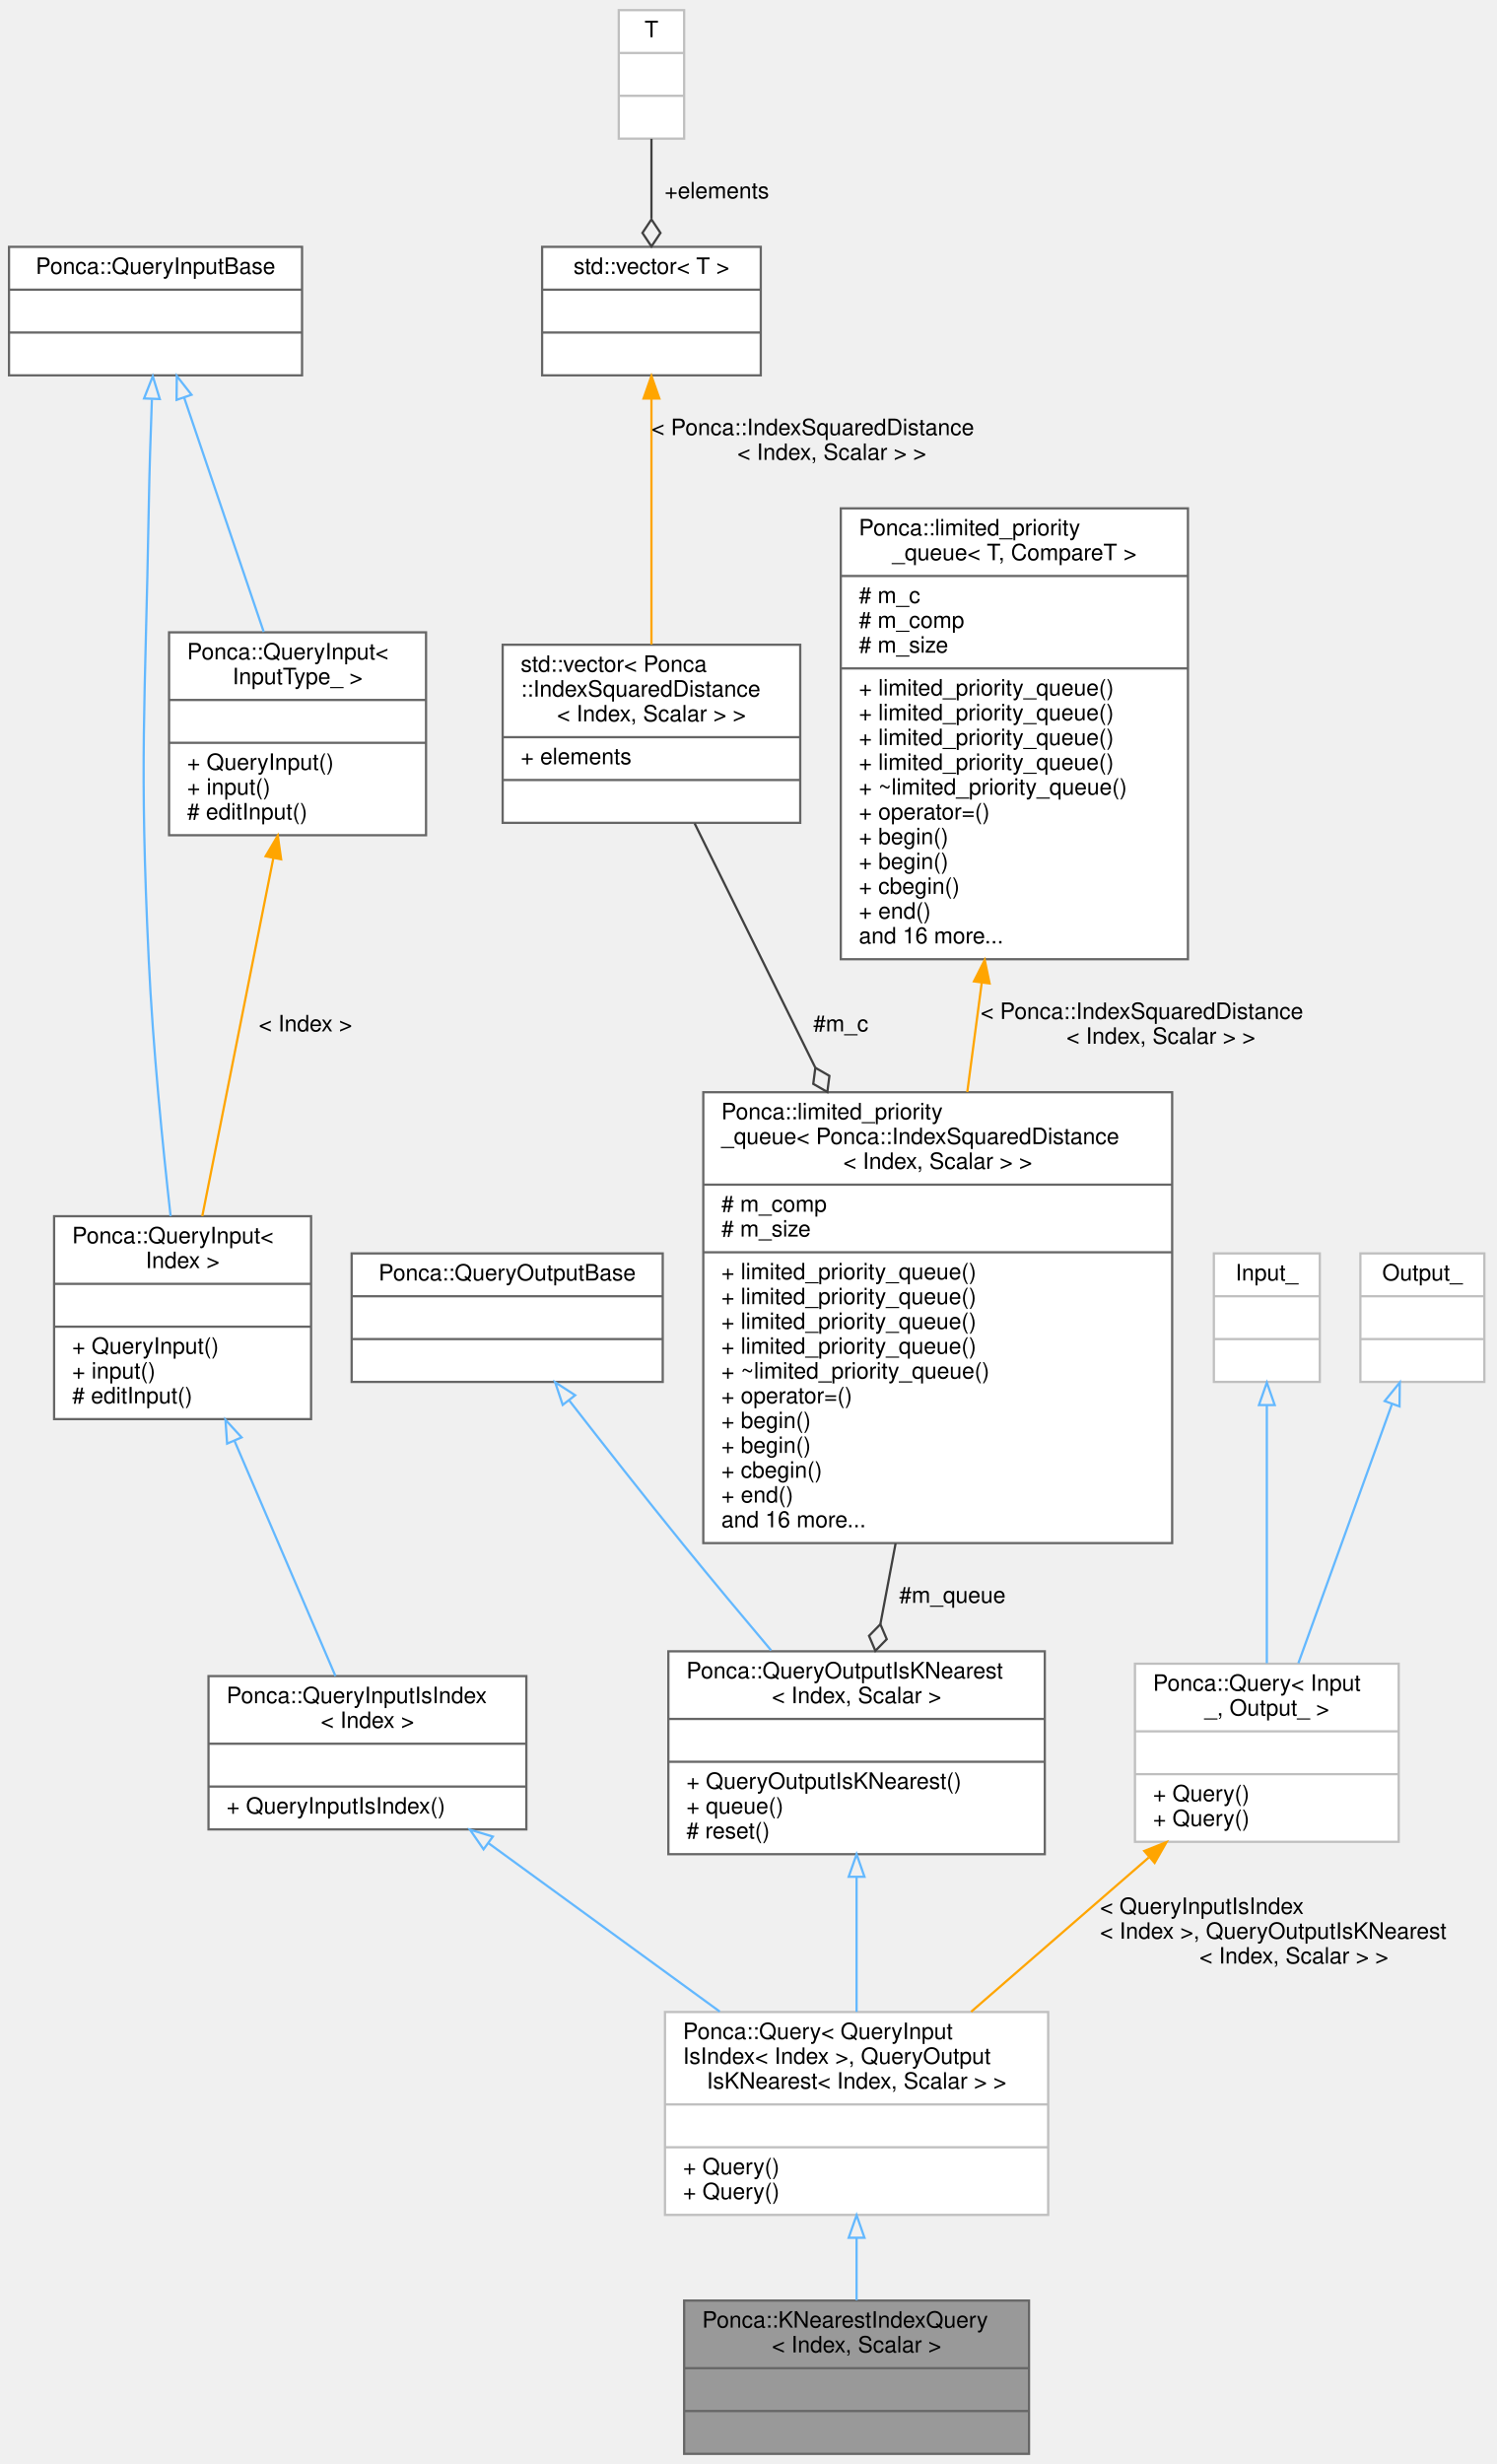
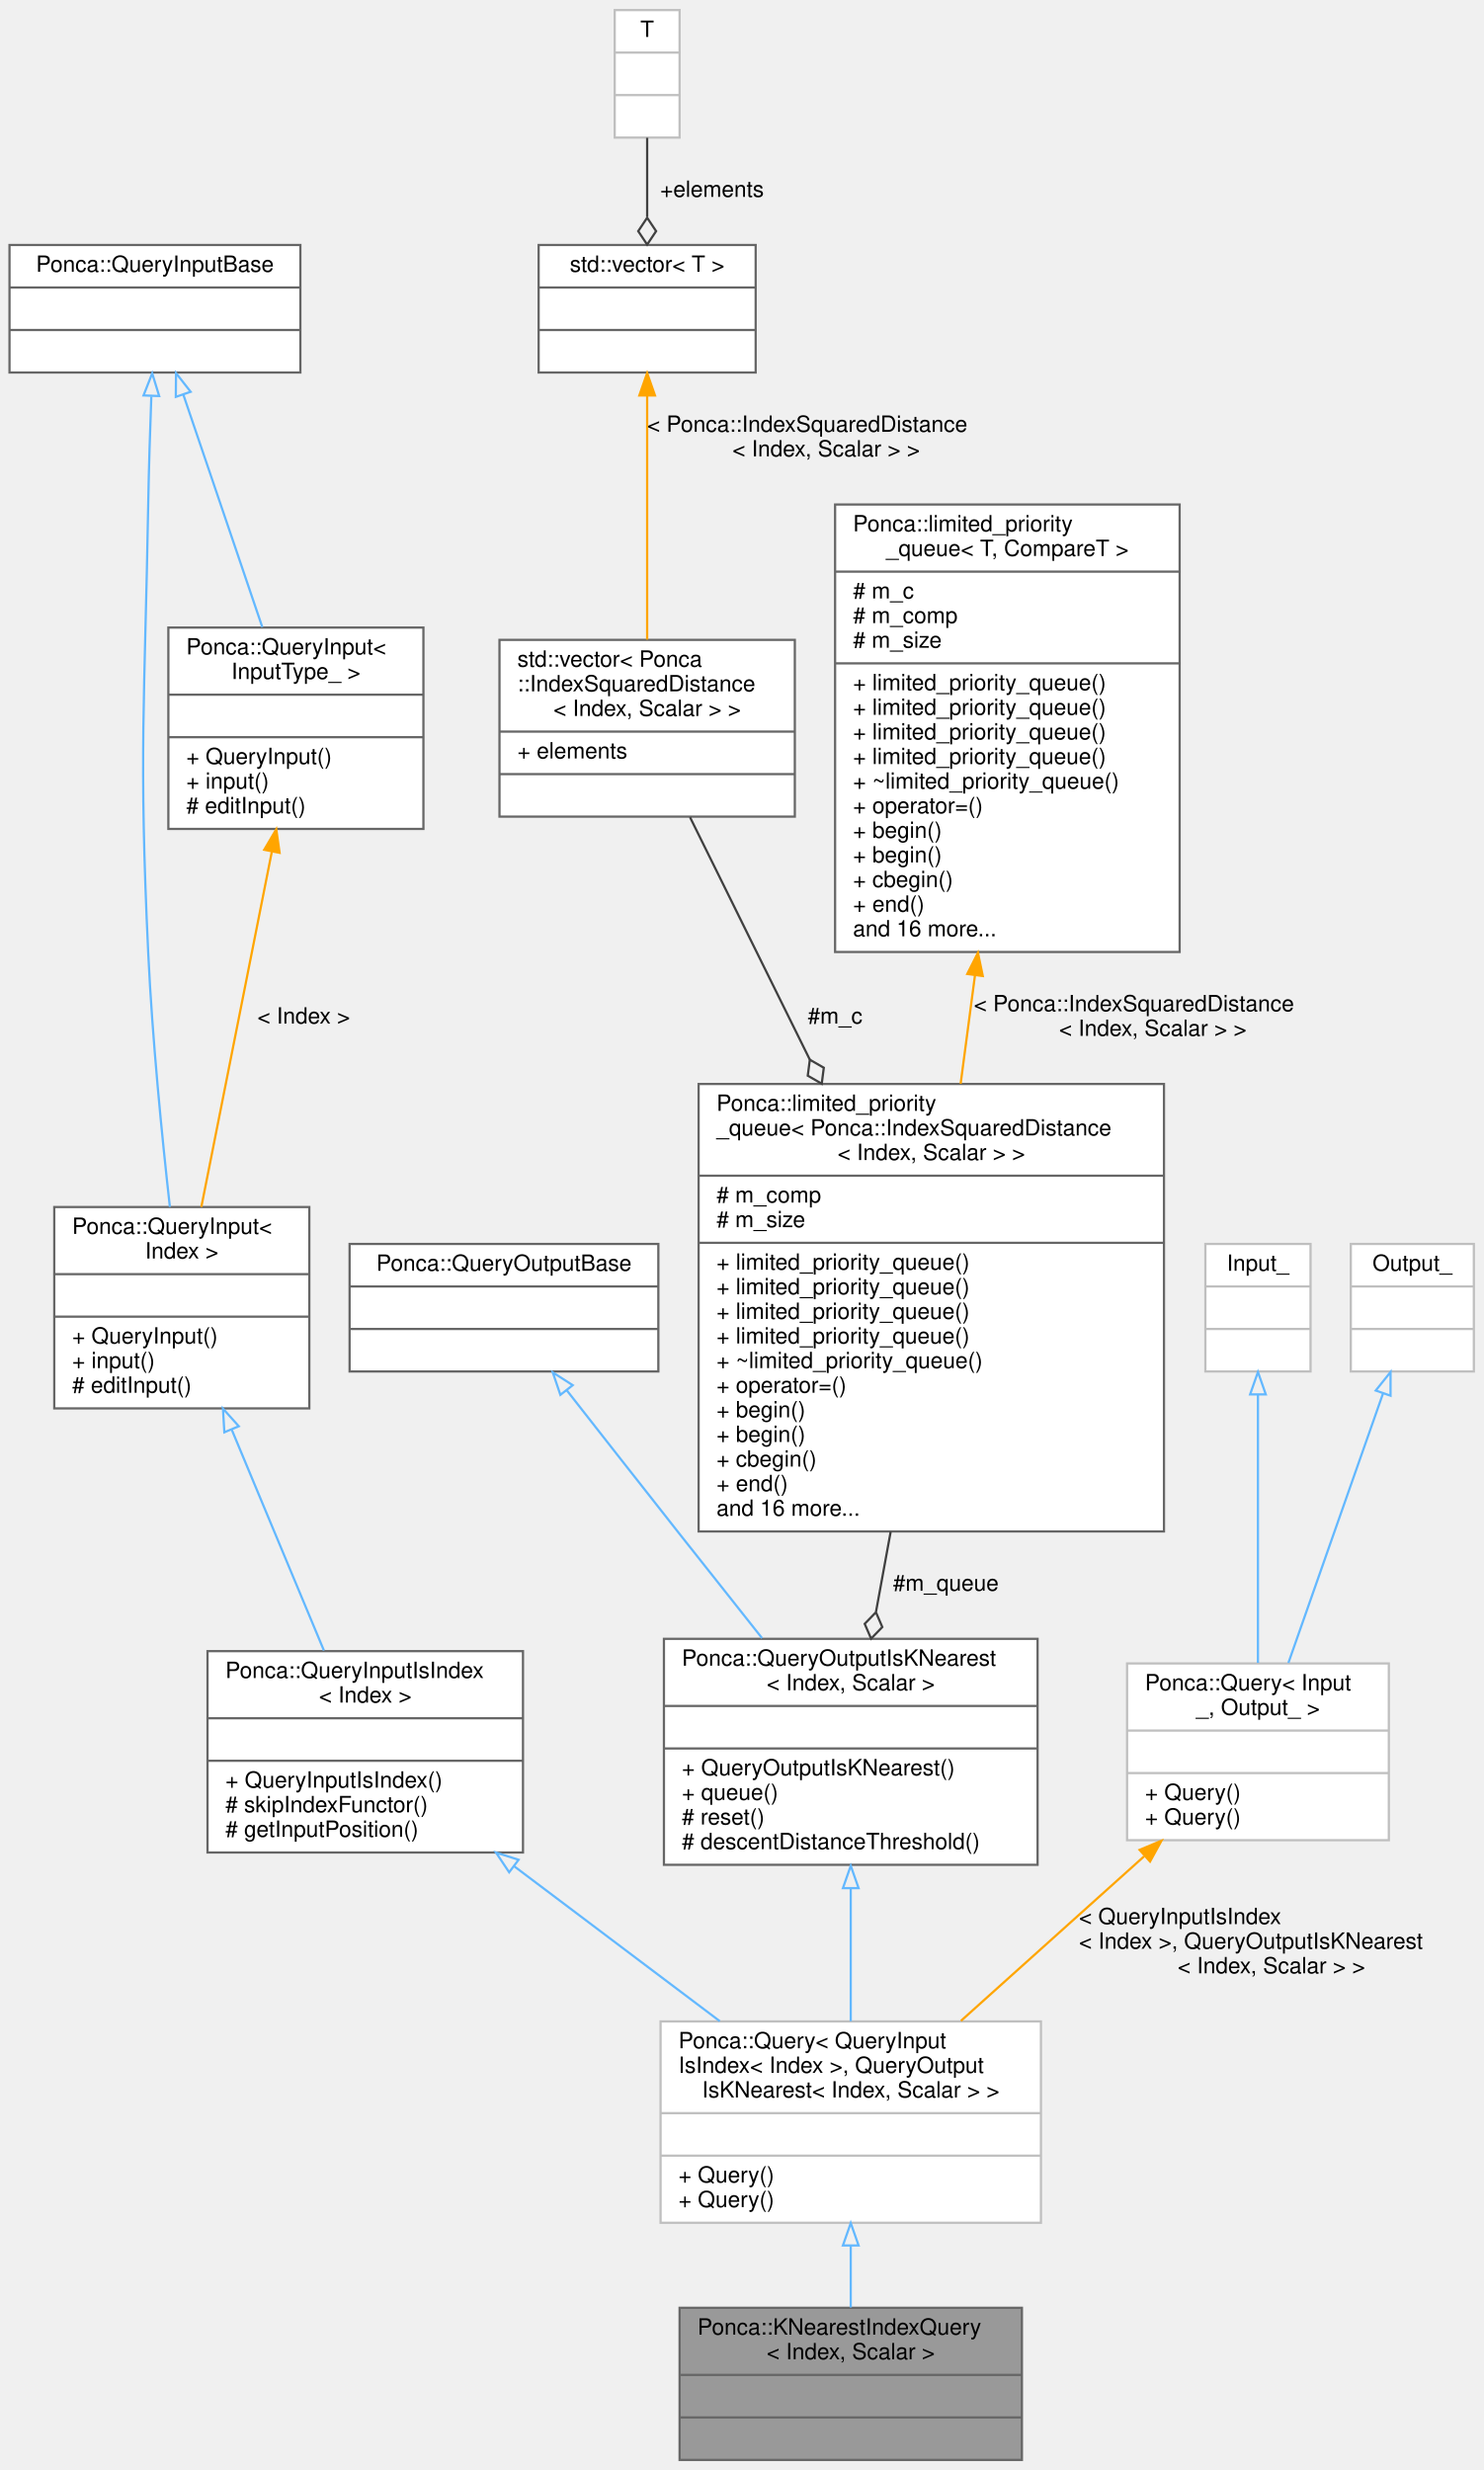
- <svg xmlns="http://www.w3.org/2000/svg" xmlns:xlink="http://www.w3.org/1999/xlink" width="664pt" height="1093pt" viewBox="0.00 0.00 664.00 1093.00">
-   <g id="graph0" class="graph" transform="scale(1 1) rotate(0) translate(4 1089)">
+ <svg xmlns="http://www.w3.org/2000/svg" xmlns:xlink="http://www.w3.org/1999/xlink" width="663pt" height="1104pt" viewBox="0.00 0.00 662.50 1104.00">
+   <g id="graph0" class="graph" transform="scale(1 1) rotate(0) translate(4 1100)">
    <g id="node1" class="node">
      <g id="a_node1">
        <a xlink:title="Base Query class combining QueryInputIsIndex and QueryOutputIsKNearest.">
          <polygon fill="#999999" stroke="#666666" points="299.5,-0.5 299.5,-68.5 452.5,-68.5 452.5,-0.5 299.5,-0.5" />
          <text text-anchor="start" x="307.5" y="-56.5" font-family="Helvetica,sans-Serif" font-size="10.00">Ponca::KNearestIndexQuery</text>
          <text text-anchor="middle" x="376" y="-45.5" font-family="Helvetica,sans-Serif" font-size="10.00">&lt; Index, Scalar &gt;</text>
          <polyline fill="none" stroke="#666666" points="299.5,-38.5 452.5,-38.5 " />
          <text text-anchor="middle" x="376" y="-26.5" font-family="Helvetica,sans-Serif" font-size="10.00"> </text>
          <polyline fill="none" stroke="#666666" points="299.5,-19.5 452.5,-19.5 " />
          <text text-anchor="middle" x="376" y="-7.5" font-family="Helvetica,sans-Serif" font-size="10.00"> </text>
        </a>
      </g>
    </g>
    <g id="node2" class="node">
      <g id="a_node2">
        <a xlink:href="group__spatialpartitioning.html" target="_top" xlink:title=" ">
          <polygon fill="white" stroke="#bfbfbf" points="291,-106.5 291,-196.5 461,-196.5 461,-106.5 291,-106.5" />
          <text text-anchor="start" x="299" y="-184.5" font-family="Helvetica,sans-Serif" font-size="10.00">Ponca::Query&lt; QueryInput</text>
          <text text-anchor="start" x="299" y="-173.5" font-family="Helvetica,sans-Serif" font-size="10.00">IsIndex&lt; Index &gt;, QueryOutput</text>
          <text text-anchor="middle" x="376" y="-162.5" font-family="Helvetica,sans-Serif" font-size="10.00">IsKNearest&lt; Index, Scalar &gt; &gt;</text>
          <polyline fill="none" stroke="#bfbfbf" points="291,-155.5 461,-155.5 " />
          <text text-anchor="middle" x="376" y="-143.5" font-family="Helvetica,sans-Serif" font-size="10.00"> </text>
          <polyline fill="none" stroke="#bfbfbf" points="291,-136.5 461,-136.5 " />
          <text text-anchor="start" x="299" y="-124.5" font-family="Helvetica,sans-Serif" font-size="10.00">+ Query()</text>
          <text text-anchor="start" x="299" y="-113.5" font-family="Helvetica,sans-Serif" font-size="10.00">+ Query()</text>
        </a>
      </g>
    </g>
    <g id="edge1" class="edge">
      <path fill="none" stroke="#63b8ff" d="M376,-96.23C376,-86.8 376,-77.26 376,-68.62" />
      <polygon fill="none" stroke="#63b8ff" points="372.5,-96.37 376,-106.37 379.5,-96.37 372.5,-96.37" />
    </g>
    <g id="node3" class="node">
      <g id="a_node3">
        <a xlink:href="group__spatialpartitioning.html#structPonca_1_1QueryInputIsIndex" target="_top" xlink:title="Base class for queries storing points.">
-           <polygon fill="white" stroke="#666666" points="88.5,-277.5 88.5,-345.5 229.5,-345.5 229.5,-277.5 88.5,-277.5" />
-           <text text-anchor="start" x="96.5" y="-333.5" font-family="Helvetica,sans-Serif" font-size="10.00">Ponca::QueryInputIsIndex</text>
-           <text text-anchor="middle" x="159" y="-322.5" font-family="Helvetica,sans-Serif" font-size="10.00">&lt; Index &gt;</text>
-           <polyline fill="none" stroke="#666666" points="88.5,-315.5 229.5,-315.5 " />
-           <text text-anchor="middle" x="159" y="-303.5" font-family="Helvetica,sans-Serif" font-size="10.00"> </text>
-           <polyline fill="none" stroke="#666666" points="88.5,-296.5 229.5,-296.5 " />
-           <text text-anchor="start" x="96.5" y="-284.5" font-family="Helvetica,sans-Serif" font-size="10.00">+ QueryInputIsIndex()</text>
+           <polygon fill="white" stroke="#666666" points="88.5,-272 88.5,-362 229.5,-362 229.5,-272 88.5,-272" />
+           <text text-anchor="start" x="96.5" y="-350" font-family="Helvetica,sans-Serif" font-size="10.00">Ponca::QueryInputIsIndex</text>
+           <text text-anchor="middle" x="159" y="-339" font-family="Helvetica,sans-Serif" font-size="10.00">&lt; Index &gt;</text>
+           <polyline fill="none" stroke="#666666" points="88.5,-332 229.5,-332 " />
+           <text text-anchor="middle" x="159" y="-320" font-family="Helvetica,sans-Serif" font-size="10.00"> </text>
+           <polyline fill="none" stroke="#666666" points="88.5,-313 229.5,-313 " />
+           <text text-anchor="start" x="96.5" y="-301" font-family="Helvetica,sans-Serif" font-size="10.00">+ QueryInputIsIndex()</text>
+           <text text-anchor="start" x="96.5" y="-290" font-family="Helvetica,sans-Serif" font-size="10.00"># skipIndexFunctor()</text>
+           <text text-anchor="start" x="96.5" y="-279" font-family="Helvetica,sans-Serif" font-size="10.00"># getInputPosition()</text>
        </a>
      </g>
    </g>
    <g id="edge2" class="edge">
-       <path fill="none" stroke="#63b8ff" d="M212.63,-271.45C243.76,-248.78 283.07,-220.16 315.33,-196.67" />
-       <polygon fill="none" stroke="#63b8ff" points="210.51,-268.66 204.49,-277.38 214.63,-274.32 210.51,-268.66" />
+       <path fill="none" stroke="#63b8ff" d="M225.58,-265.84C254.92,-243.73 289.1,-217.97 317.46,-196.61" />
+       <polygon fill="none" stroke="#63b8ff" points="223.32,-263.16 217.44,-271.97 227.53,-268.75 223.32,-263.16" />
    </g>
    <g id="node4" class="node">
      <g id="a_node4">
        <a xlink:href="group__spatialpartitioning.html" target="_top" xlink:title=" ">
-           <polygon fill="white" stroke="#666666" points="20,-459.5 20,-549.5 134,-549.5 134,-459.5 20,-459.5" />
-           <text text-anchor="start" x="28" y="-537.5" font-family="Helvetica,sans-Serif" font-size="10.00">Ponca::QueryInput&lt;</text>
-           <text text-anchor="middle" x="77" y="-526.5" font-family="Helvetica,sans-Serif" font-size="10.00"> Index &gt;</text>
-           <polyline fill="none" stroke="#666666" points="20,-519.5 134,-519.5 " />
-           <text text-anchor="middle" x="77" y="-507.5" font-family="Helvetica,sans-Serif" font-size="10.00"> </text>
-           <polyline fill="none" stroke="#666666" points="20,-500.5 134,-500.5 " />
-           <text text-anchor="start" x="28" y="-488.5" font-family="Helvetica,sans-Serif" font-size="10.00">+ QueryInput()</text>
-           <text text-anchor="start" x="28" y="-477.5" font-family="Helvetica,sans-Serif" font-size="10.00">+ input()</text>
-           <text text-anchor="start" x="28" y="-466.5" font-family="Helvetica,sans-Serif" font-size="10.00"># editInput()</text>
+           <polygon fill="white" stroke="#666666" points="20,-470.5 20,-560.5 134,-560.5 134,-470.5 20,-470.5" />
+           <text text-anchor="start" x="28" y="-548.5" font-family="Helvetica,sans-Serif" font-size="10.00">Ponca::QueryInput&lt;</text>
+           <text text-anchor="middle" x="77" y="-537.5" font-family="Helvetica,sans-Serif" font-size="10.00"> Index &gt;</text>
+           <polyline fill="none" stroke="#666666" points="20,-530.5 134,-530.5 " />
+           <text text-anchor="middle" x="77" y="-518.5" font-family="Helvetica,sans-Serif" font-size="10.00"> </text>
+           <polyline fill="none" stroke="#666666" points="20,-511.5 134,-511.5 " />
+           <text text-anchor="start" x="28" y="-499.5" font-family="Helvetica,sans-Serif" font-size="10.00">+ QueryInput()</text>
+           <text text-anchor="start" x="28" y="-488.5" font-family="Helvetica,sans-Serif" font-size="10.00">+ input()</text>
+           <text text-anchor="start" x="28" y="-477.5" font-family="Helvetica,sans-Serif" font-size="10.00"># editInput()</text>
        </a>
      </g>
    </g>
    <g id="edge3" class="edge">
-       <path fill="none" stroke="#63b8ff" d="M99.97,-449.99C114.38,-416.44 132.49,-374.26 144.82,-345.52" />
-       <polygon fill="none" stroke="#63b8ff" points="96.75,-448.63 96.02,-459.2 103.18,-451.39 96.75,-448.63" />
+       <path fill="none" stroke="#63b8ff" d="M99.3,-461.05C112.23,-430.08 128.3,-391.56 140.52,-362.29" />
+       <polygon fill="none" stroke="#63b8ff" points="96.02,-459.82 95.4,-470.4 102.48,-462.52 96.02,-459.82" />
    </g>
    <g id="node5" class="node">
      <g id="a_node5">
        <a xlink:href="group__spatialpartitioning.html#structPonca_1_1QueryInputBase" target="_top" xlink:title="Base class for queries input type.">
-           <polygon fill="white" stroke="#666666" points="0,-922.5 0,-979.5 130,-979.5 130,-922.5 0,-922.5" />
-           <text text-anchor="middle" x="65" y="-967.5" font-family="Helvetica,sans-Serif" font-size="10.00">Ponca::QueryInputBase</text>
-           <polyline fill="none" stroke="#666666" points="0,-960.5 130,-960.5 " />
-           <text text-anchor="middle" x="65" y="-948.5" font-family="Helvetica,sans-Serif" font-size="10.00"> </text>
-           <polyline fill="none" stroke="#666666" points="0,-941.5 130,-941.5 " />
-           <text text-anchor="middle" x="65" y="-929.5" font-family="Helvetica,sans-Serif" font-size="10.00"> </text>
+           <polygon fill="white" stroke="#666666" points="0,-933.5 0,-990.5 130,-990.5 130,-933.5 0,-933.5" />
+           <text text-anchor="middle" x="65" y="-978.5" font-family="Helvetica,sans-Serif" font-size="10.00">Ponca::QueryInputBase</text>
+           <polyline fill="none" stroke="#666666" points="0,-971.5 130,-971.5 " />
+           <text text-anchor="middle" x="65" y="-959.5" font-family="Helvetica,sans-Serif" font-size="10.00"> </text>
+           <polyline fill="none" stroke="#666666" points="0,-952.5 130,-952.5 " />
+           <text text-anchor="middle" x="65" y="-940.5" font-family="Helvetica,sans-Serif" font-size="10.00"> </text>
        </a>
      </g>
    </g>
    <g id="edge4" class="edge">
-       <path fill="none" stroke="#63b8ff" d="M63.38,-911.74C62.82,-896.84 62.27,-879.63 62,-864 60.44,-774.68 57.76,-752.23 62,-663 63.82,-624.59 68.14,-581.09 71.68,-549.55" />
-       <polygon fill="none" stroke="#63b8ff" points="59.9,-912.26 63.78,-922.12 66.89,-911.99 59.9,-912.26" />
+       <path fill="none" stroke="#63b8ff" d="M63.38,-922.74C62.82,-907.84 62.27,-890.63 62,-875 60.44,-785.68 57.76,-763.23 62,-674 63.82,-635.59 68.14,-592.09 71.68,-560.55" />
+       <polygon fill="none" stroke="#63b8ff" points="59.9,-923.26 63.78,-933.12 66.89,-922.99 59.9,-923.26" />
    </g>
    <g id="node6" class="node">
      <g id="a_node6">
        <a xlink:href="group__spatialpartitioning.html#structPonca_1_1QueryInput" target="_top" xlink:title="Base class for typed queries input type.">
-           <polygon fill="white" stroke="#666666" points="71,-718.5 71,-808.5 185,-808.5 185,-718.5 71,-718.5" />
-           <text text-anchor="start" x="79" y="-796.5" font-family="Helvetica,sans-Serif" font-size="10.00">Ponca::QueryInput&lt;</text>
-           <text text-anchor="middle" x="128" y="-785.5" font-family="Helvetica,sans-Serif" font-size="10.00"> InputType_ &gt;</text>
-           <polyline fill="none" stroke="#666666" points="71,-778.5 185,-778.5 " />
-           <text text-anchor="middle" x="128" y="-766.5" font-family="Helvetica,sans-Serif" font-size="10.00"> </text>
-           <polyline fill="none" stroke="#666666" points="71,-759.5 185,-759.5 " />
-           <text text-anchor="start" x="79" y="-747.5" font-family="Helvetica,sans-Serif" font-size="10.00">+ QueryInput()</text>
-           <text text-anchor="start" x="79" y="-736.5" font-family="Helvetica,sans-Serif" font-size="10.00">+ input()</text>
-           <text text-anchor="start" x="79" y="-725.5" font-family="Helvetica,sans-Serif" font-size="10.00"># editInput()</text>
+           <polygon fill="white" stroke="#666666" points="71,-729.5 71,-819.5 185,-819.5 185,-729.5 71,-729.5" />
+           <text text-anchor="start" x="79" y="-807.5" font-family="Helvetica,sans-Serif" font-size="10.00">Ponca::QueryInput&lt;</text>
+           <text text-anchor="middle" x="128" y="-796.5" font-family="Helvetica,sans-Serif" font-size="10.00"> InputType_ &gt;</text>
+           <polyline fill="none" stroke="#666666" points="71,-789.5 185,-789.5 " />
+           <text text-anchor="middle" x="128" y="-777.5" font-family="Helvetica,sans-Serif" font-size="10.00"> </text>
+           <polyline fill="none" stroke="#666666" points="71,-770.5 185,-770.5 " />
+           <text text-anchor="start" x="79" y="-758.5" font-family="Helvetica,sans-Serif" font-size="10.00">+ QueryInput()</text>
+           <text text-anchor="start" x="79" y="-747.5" font-family="Helvetica,sans-Serif" font-size="10.00">+ input()</text>
+           <text text-anchor="start" x="79" y="-736.5" font-family="Helvetica,sans-Serif" font-size="10.00"># editInput()</text>
        </a>
      </g>
    </g>
    <g id="edge6" class="edge">
-       <path fill="none" stroke="#63b8ff" d="M77.72,-912.55C87.91,-882.54 102.23,-840.36 112.99,-808.7" />
-       <polygon fill="none" stroke="#63b8ff" points="74.33,-911.63 74.43,-922.23 80.96,-913.89 74.33,-911.63" />
+       <path fill="none" stroke="#63b8ff" d="M77.72,-923.55C87.91,-893.54 102.23,-851.36 112.99,-819.7" />
+       <polygon fill="none" stroke="#63b8ff" points="74.33,-922.63 74.43,-933.23 80.96,-924.89 74.33,-922.63" />
    </g>
    <g id="edge5" class="edge">
-       <path fill="none" stroke="orange" d="M117.24,-708.27C107.87,-661.06 94.46,-593.47 85.74,-549.53" />
-       <polygon fill="orange" stroke="orange" points="113.85,-709.19 119.23,-718.32 120.72,-707.83 113.85,-709.19" />
-       <text text-anchor="middle" x="131.5" y="-631.5" font-family="Helvetica,sans-Serif" font-size="10.00"> &lt; Index &gt;</text>
+       <path fill="none" stroke="orange" d="M117.24,-719.27C107.87,-672.06 94.46,-604.47 85.74,-560.53" />
+       <polygon fill="orange" stroke="orange" points="113.85,-720.19 119.23,-729.32 120.72,-718.83 113.85,-720.19" />
+       <text text-anchor="middle" x="131.5" y="-642.5" font-family="Helvetica,sans-Serif" font-size="10.00"> &lt; Index &gt;</text>
    </g>
    <g id="node7" class="node">
      <g id="a_node7">
        <a xlink:href="group__spatialpartitioning.html#structPonca_1_1QueryOutputIsKNearest" target="_top" xlink:title="Base class for knearest queries.">
-           <polygon fill="white" stroke="#666666" points="292.5,-266.5 292.5,-356.5 459.5,-356.5 459.5,-266.5 292.5,-266.5" />
-           <text text-anchor="start" x="300.5" y="-344.5" font-family="Helvetica,sans-Serif" font-size="10.00">Ponca::QueryOutputIsKNearest</text>
-           <text text-anchor="middle" x="376" y="-333.5" font-family="Helvetica,sans-Serif" font-size="10.00">&lt; Index, Scalar &gt;</text>
-           <polyline fill="none" stroke="#666666" points="292.5,-326.5 459.5,-326.5 " />
-           <text text-anchor="middle" x="376" y="-314.5" font-family="Helvetica,sans-Serif" font-size="10.00"> </text>
-           <polyline fill="none" stroke="#666666" points="292.5,-307.5 459.5,-307.5 " />
-           <text text-anchor="start" x="300.5" y="-295.5" font-family="Helvetica,sans-Serif" font-size="10.00">+ QueryOutputIsKNearest()</text>
-           <text text-anchor="start" x="300.5" y="-284.5" font-family="Helvetica,sans-Serif" font-size="10.00">+ queue()</text>
-           <text text-anchor="start" x="300.5" y="-273.5" font-family="Helvetica,sans-Serif" font-size="10.00"># reset()</text>
+           <polygon fill="white" stroke="#666666" points="292.5,-266.5 292.5,-367.5 459.5,-367.5 459.5,-266.5 292.5,-266.5" />
+           <text text-anchor="start" x="300.5" y="-355.5" font-family="Helvetica,sans-Serif" font-size="10.00">Ponca::QueryOutputIsKNearest</text>
+           <text text-anchor="middle" x="376" y="-344.5" font-family="Helvetica,sans-Serif" font-size="10.00">&lt; Index, Scalar &gt;</text>
+           <polyline fill="none" stroke="#666666" points="292.5,-337.5 459.5,-337.5 " />
+           <text text-anchor="middle" x="376" y="-325.5" font-family="Helvetica,sans-Serif" font-size="10.00"> </text>
+           <polyline fill="none" stroke="#666666" points="292.5,-318.5 459.5,-318.5 " />
+           <text text-anchor="start" x="300.5" y="-306.5" font-family="Helvetica,sans-Serif" font-size="10.00">+ QueryOutputIsKNearest()</text>
+           <text text-anchor="start" x="300.5" y="-295.5" font-family="Helvetica,sans-Serif" font-size="10.00">+ queue()</text>
+           <text text-anchor="start" x="300.5" y="-284.5" font-family="Helvetica,sans-Serif" font-size="10.00"># reset()</text>
+           <text text-anchor="start" x="300.5" y="-273.5" font-family="Helvetica,sans-Serif" font-size="10.00"># descentDistanceThreshold()</text>
        </a>
      </g>
    </g>
    <g id="edge7" class="edge">
-       <path fill="none" stroke="#63b8ff" d="M376,-256.24C376,-236.76 376,-215.05 376,-196.55" />
-       <polygon fill="none" stroke="#63b8ff" points="372.5,-256.49 376,-266.49 379.5,-256.49 372.5,-256.49" />
+       <path fill="none" stroke="#63b8ff" d="M376,-255.97C376,-236.31 376,-214.85 376,-196.6" />
+       <polygon fill="none" stroke="#63b8ff" points="372.5,-256.06 376,-266.06 379.5,-256.06 372.5,-256.06" />
    </g>
    <g id="node8" class="node">
      <g id="a_node8">
        <a xlink:href="group__spatialpartitioning.html#structPonca_1_1QueryOutputBase" target="_top" xlink:title="Base class for queries output type.">
-           <polygon fill="white" stroke="#666666" points="152,-476 152,-533 290,-533 290,-476 152,-476" />
-           <text text-anchor="middle" x="221" y="-521" font-family="Helvetica,sans-Serif" font-size="10.00">Ponca::QueryOutputBase</text>
-           <polyline fill="none" stroke="#666666" points="152,-514 290,-514 " />
-           <text text-anchor="middle" x="221" y="-502" font-family="Helvetica,sans-Serif" font-size="10.00"> </text>
-           <polyline fill="none" stroke="#666666" points="152,-495 290,-495 " />
-           <text text-anchor="middle" x="221" y="-483" font-family="Helvetica,sans-Serif" font-size="10.00"> </text>
+           <polygon fill="white" stroke="#666666" points="152,-487 152,-544 290,-544 290,-487 152,-487" />
+           <text text-anchor="middle" x="221" y="-532" font-family="Helvetica,sans-Serif" font-size="10.00">Ponca::QueryOutputBase</text>
+           <polyline fill="none" stroke="#666666" points="152,-525 290,-525 " />
+           <text text-anchor="middle" x="221" y="-513" font-family="Helvetica,sans-Serif" font-size="10.00"> </text>
+           <polyline fill="none" stroke="#666666" points="152,-506 290,-506 " />
+           <text text-anchor="middle" x="221" y="-494" font-family="Helvetica,sans-Serif" font-size="10.00"> </text>
        </a>
      </g>
    </g>
    <g id="edge8" class="edge">
-       <path fill="none" stroke="#63b8ff" d="M248.56,-467.72C263.36,-448.68 282,-424.93 299,-404 311.57,-388.53 325.54,-371.79 338.09,-356.92" />
-       <polygon fill="none" stroke="#63b8ff" points="245.63,-465.8 242.27,-475.85 251.16,-470.09 245.63,-465.8" />
+       <path fill="none" stroke="#63b8ff" d="M249.13,-478.51C263.94,-459.59 282.42,-436.02 299,-415 311.12,-399.64 324.35,-382.94 336.37,-367.8" />
+       <polygon fill="none" stroke="#63b8ff" points="246.21,-476.55 242.81,-486.59 251.73,-480.87 246.21,-476.55" />
    </g>
    <g id="node9" class="node">
      <g id="a_node9">
        <a xlink:href="classPonca_1_1limited__priority__queue.html" target="_top" xlink:title=" ">
-           <polygon fill="white" stroke="#666666" points="308,-404.5 308,-604.5 516,-604.5 516,-404.5 308,-404.5" />
-           <text text-anchor="start" x="316" y="-592.5" font-family="Helvetica,sans-Serif" font-size="10.00">Ponca::limited_priority</text>
-           <text text-anchor="start" x="316" y="-581.5" font-family="Helvetica,sans-Serif" font-size="10.00">_queue&lt; Ponca::IndexSquaredDistance</text>
-           <text text-anchor="middle" x="412" y="-570.5" font-family="Helvetica,sans-Serif" font-size="10.00">&lt; Index, Scalar &gt; &gt;</text>
-           <polyline fill="none" stroke="#666666" points="308,-563.5 516,-563.5 " />
-           <text text-anchor="start" x="316" y="-551.5" font-family="Helvetica,sans-Serif" font-size="10.00"># m_comp</text>
-           <text text-anchor="start" x="316" y="-540.5" font-family="Helvetica,sans-Serif" font-size="10.00"># m_size</text>
-           <polyline fill="none" stroke="#666666" points="308,-533.5 516,-533.5 " />
+           <polygon fill="white" stroke="#666666" points="308,-415.5 308,-615.5 516,-615.5 516,-415.5 308,-415.5" />
+           <text text-anchor="start" x="316" y="-603.5" font-family="Helvetica,sans-Serif" font-size="10.00">Ponca::limited_priority</text>
+           <text text-anchor="start" x="316" y="-592.5" font-family="Helvetica,sans-Serif" font-size="10.00">_queue&lt; Ponca::IndexSquaredDistance</text>
+           <text text-anchor="middle" x="412" y="-581.5" font-family="Helvetica,sans-Serif" font-size="10.00">&lt; Index, Scalar &gt; &gt;</text>
+           <polyline fill="none" stroke="#666666" points="308,-574.5 516,-574.5 " />
+           <text text-anchor="start" x="316" y="-562.5" font-family="Helvetica,sans-Serif" font-size="10.00"># m_comp</text>
+           <text text-anchor="start" x="316" y="-551.5" font-family="Helvetica,sans-Serif" font-size="10.00"># m_size</text>
+           <polyline fill="none" stroke="#666666" points="308,-544.5 516,-544.5 " />
+           <text text-anchor="start" x="316" y="-532.5" font-family="Helvetica,sans-Serif" font-size="10.00">+ limited_priority_queue()</text>
          <text text-anchor="start" x="316" y="-521.5" font-family="Helvetica,sans-Serif" font-size="10.00">+ limited_priority_queue()</text>
          <text text-anchor="start" x="316" y="-510.5" font-family="Helvetica,sans-Serif" font-size="10.00">+ limited_priority_queue()</text>
          <text text-anchor="start" x="316" y="-499.5" font-family="Helvetica,sans-Serif" font-size="10.00">+ limited_priority_queue()</text>
-           <text text-anchor="start" x="316" y="-488.5" font-family="Helvetica,sans-Serif" font-size="10.00">+ limited_priority_queue()</text>
-           <text text-anchor="start" x="316" y="-477.5" font-family="Helvetica,sans-Serif" font-size="10.00">+ ~limited_priority_queue()</text>
-           <text text-anchor="start" x="316" y="-466.5" font-family="Helvetica,sans-Serif" font-size="10.00">+ operator=()</text>
+           <text text-anchor="start" x="316" y="-488.5" font-family="Helvetica,sans-Serif" font-size="10.00">+ ~limited_priority_queue()</text>
+           <text text-anchor="start" x="316" y="-477.5" font-family="Helvetica,sans-Serif" font-size="10.00">+ operator=()</text>
+           <text text-anchor="start" x="316" y="-466.5" font-family="Helvetica,sans-Serif" font-size="10.00">+ begin()</text>
          <text text-anchor="start" x="316" y="-455.5" font-family="Helvetica,sans-Serif" font-size="10.00">+ begin()</text>
-           <text text-anchor="start" x="316" y="-444.5" font-family="Helvetica,sans-Serif" font-size="10.00">+ begin()</text>
-           <text text-anchor="start" x="316" y="-433.5" font-family="Helvetica,sans-Serif" font-size="10.00">+ cbegin()</text>
-           <text text-anchor="start" x="316" y="-422.5" font-family="Helvetica,sans-Serif" font-size="10.00">+ end()</text>
-           <text text-anchor="start" x="316" y="-411.5" font-family="Helvetica,sans-Serif" font-size="10.00">and 16 more...</text>
+           <text text-anchor="start" x="316" y="-444.5" font-family="Helvetica,sans-Serif" font-size="10.00">+ cbegin()</text>
+           <text text-anchor="start" x="316" y="-433.5" font-family="Helvetica,sans-Serif" font-size="10.00">+ end()</text>
+           <text text-anchor="start" x="316" y="-422.5" font-family="Helvetica,sans-Serif" font-size="10.00">and 16 more...</text>
        </a>
      </g>
    </g>
    <g id="edge9" class="edge">
-       <path fill="none" stroke="#404040" d="M393.31,-404.36C391,-392.09 388.7,-379.9 386.57,-368.59" />
-       <polygon fill="none" stroke="#404040" points="386.56,-368.51 381.52,-363.36 384.33,-356.72 389.38,-361.88 386.56,-368.51" />
-       <text text-anchor="middle" x="418.5" y="-378" font-family="Helvetica,sans-Serif" font-size="10.00"> #m_queue</text>
+       <path fill="none" stroke="#404040" d="M393.84,-415.39C391.61,-403.2 389.38,-391.03 387.29,-379.63" />
+       <polygon fill="none" stroke="#404040" points="387.25,-379.39 382.23,-374.21 385.09,-367.59 390.1,-372.77 387.25,-379.39" />
+       <text text-anchor="middle" x="418.5" y="-389" font-family="Helvetica,sans-Serif" font-size="10.00"> #m_queue</text>
    </g>
    <g id="node10" class="node">
      <g id="a_node10">
        <a xlink:title=" ">
-           <polygon fill="white" stroke="#666666" points="219,-724 219,-803 351,-803 351,-724 219,-724" />
-           <text text-anchor="start" x="227" y="-791" font-family="Helvetica,sans-Serif" font-size="10.00">std::vector&lt; Ponca</text>
-           <text text-anchor="start" x="227" y="-780" font-family="Helvetica,sans-Serif" font-size="10.00">::IndexSquaredDistance</text>
-           <text text-anchor="middle" x="285" y="-769" font-family="Helvetica,sans-Serif" font-size="10.00">&lt; Index, Scalar &gt; &gt;</text>
-           <polyline fill="none" stroke="#666666" points="219,-762 351,-762 " />
-           <text text-anchor="start" x="227" y="-750" font-family="Helvetica,sans-Serif" font-size="10.00">+ elements</text>
-           <polyline fill="none" stroke="#666666" points="219,-743 351,-743 " />
-           <text text-anchor="middle" x="285" y="-731" font-family="Helvetica,sans-Serif" font-size="10.00"> </text>
+           <polygon fill="white" stroke="#666666" points="219,-735 219,-814 351,-814 351,-735 219,-735" />
+           <text text-anchor="start" x="227" y="-802" font-family="Helvetica,sans-Serif" font-size="10.00">std::vector&lt; Ponca</text>
+           <text text-anchor="start" x="227" y="-791" font-family="Helvetica,sans-Serif" font-size="10.00">::IndexSquaredDistance</text>
+           <text text-anchor="middle" x="285" y="-780" font-family="Helvetica,sans-Serif" font-size="10.00">&lt; Index, Scalar &gt; &gt;</text>
+           <polyline fill="none" stroke="#666666" points="219,-773 351,-773 " />
+           <text text-anchor="start" x="227" y="-761" font-family="Helvetica,sans-Serif" font-size="10.00">+ elements</text>
+           <polyline fill="none" stroke="#666666" points="219,-754 351,-754 " />
+           <text text-anchor="middle" x="285" y="-742" font-family="Helvetica,sans-Serif" font-size="10.00"> </text>
        </a>
      </g>
    </g>
    <g id="edge10" class="edge">
-       <path fill="none" stroke="#404040" d="M304.15,-723.75C318.4,-694.91 338.61,-654.02 357.68,-615.42" />
-       <polygon fill="none" stroke="#404040" points="357.71,-615.36 356.78,-608.21 363.03,-604.61 363.95,-611.76 357.71,-615.36" />
-       <text text-anchor="middle" x="369" y="-631.5" font-family="Helvetica,sans-Serif" font-size="10.00"> #m_c</text>
+       <path fill="none" stroke="#404040" d="M304.15,-734.75C318.4,-705.91 338.61,-665.02 357.68,-626.42" />
+       <polygon fill="none" stroke="#404040" points="357.71,-626.36 356.78,-619.21 363.03,-615.61 363.95,-622.76 357.71,-626.36" />
+       <text text-anchor="middle" x="369" y="-642.5" font-family="Helvetica,sans-Serif" font-size="10.00"> #m_c</text>
    </g>
    <g id="node11" class="node">
      <g id="a_node11">
        <a xlink:title=" ">
-           <polygon fill="white" stroke="#666666" points="236.5,-922.5 236.5,-979.5 333.5,-979.5 333.5,-922.5 236.5,-922.5" />
-           <text text-anchor="middle" x="285" y="-967.5" font-family="Helvetica,sans-Serif" font-size="10.00">std::vector&lt; T &gt;</text>
-           <polyline fill="none" stroke="#666666" points="236.5,-960.5 333.5,-960.5 " />
-           <text text-anchor="middle" x="285" y="-948.5" font-family="Helvetica,sans-Serif" font-size="10.00"> </text>
-           <polyline fill="none" stroke="#666666" points="236.5,-941.5 333.5,-941.5 " />
-           <text text-anchor="middle" x="285" y="-929.5" font-family="Helvetica,sans-Serif" font-size="10.00"> </text>
+           <polygon fill="white" stroke="#666666" points="236.5,-933.5 236.5,-990.5 333.5,-990.5 333.5,-933.5 236.5,-933.5" />
+           <text text-anchor="middle" x="285" y="-978.5" font-family="Helvetica,sans-Serif" font-size="10.00">std::vector&lt; T &gt;</text>
+           <polyline fill="none" stroke="#666666" points="236.5,-971.5 333.5,-971.5 " />
+           <text text-anchor="middle" x="285" y="-959.5" font-family="Helvetica,sans-Serif" font-size="10.00"> </text>
+           <polyline fill="none" stroke="#666666" points="236.5,-952.5 333.5,-952.5 " />
+           <text text-anchor="middle" x="285" y="-940.5" font-family="Helvetica,sans-Serif" font-size="10.00"> </text>
        </a>
      </g>
    </g>
    <g id="edge11" class="edge">
-       <path fill="none" stroke="orange" d="M285,-912C285,-880.22 285,-835.08 285,-803.12" />
-       <polygon fill="orange" stroke="orange" points="281.5,-912.23 285,-922.23 288.5,-912.23 281.5,-912.23" />
-       <text text-anchor="start" x="285" y="-896" font-family="Helvetica,sans-Serif" font-size="10.00"> &lt; Ponca::IndexSquaredDistance</text>
-       <text text-anchor="middle" x="365" y="-885" font-family="Helvetica,sans-Serif" font-size="10.00">&lt; Index, Scalar &gt; &gt;</text>
+       <path fill="none" stroke="orange" d="M285,-923C285,-891.22 285,-846.08 285,-814.12" />
+       <polygon fill="orange" stroke="orange" points="281.5,-923.23 285,-933.23 288.5,-923.23 281.5,-923.23" />
+       <text text-anchor="start" x="285" y="-907" font-family="Helvetica,sans-Serif" font-size="10.00"> &lt; Ponca::IndexSquaredDistance</text>
+       <text text-anchor="middle" x="365" y="-896" font-family="Helvetica,sans-Serif" font-size="10.00">&lt; Index, Scalar &gt; &gt;</text>
    </g>
    <g id="node12" class="node">
      <g id="a_node12">
        <a xlink:title=" ">
-           <polygon fill="white" stroke="#bfbfbf" points="270.5,-1027.5 270.5,-1084.5 299.5,-1084.5 299.5,-1027.5 270.5,-1027.5" />
-           <text text-anchor="middle" x="285" y="-1072.5" font-family="Helvetica,sans-Serif" font-size="10.00">T</text>
-           <polyline fill="none" stroke="#bfbfbf" points="270.5,-1065.5 299.5,-1065.5 " />
-           <text text-anchor="middle" x="285" y="-1053.5" font-family="Helvetica,sans-Serif" font-size="10.00"> </text>
-           <polyline fill="none" stroke="#bfbfbf" points="270.5,-1046.5 299.5,-1046.5 " />
-           <text text-anchor="middle" x="285" y="-1034.5" font-family="Helvetica,sans-Serif" font-size="10.00"> </text>
+           <polygon fill="white" stroke="#bfbfbf" points="270.5,-1038.5 270.5,-1095.5 299.5,-1095.5 299.5,-1038.5 270.5,-1038.5" />
+           <text text-anchor="middle" x="285" y="-1083.5" font-family="Helvetica,sans-Serif" font-size="10.00">T</text>
+           <polyline fill="none" stroke="#bfbfbf" points="270.5,-1076.5 299.5,-1076.5 " />
+           <text text-anchor="middle" x="285" y="-1064.5" font-family="Helvetica,sans-Serif" font-size="10.00"> </text>
+           <polyline fill="none" stroke="#bfbfbf" points="270.5,-1057.5 299.5,-1057.5 " />
+           <text text-anchor="middle" x="285" y="-1045.5" font-family="Helvetica,sans-Serif" font-size="10.00"> </text>
        </a>
      </g>
    </g>
    <g id="edge12" class="edge">
-       <path fill="none" stroke="#404040" d="M285,-1027.4C285,-1016.55 285,-1003.87 285,-992.05" />
-       <polygon fill="none" stroke="#404040" points="285,-991.68 281,-985.68 285,-979.68 289,-985.68 285,-991.68" />
-       <text text-anchor="middle" x="314" y="-1001" font-family="Helvetica,sans-Serif" font-size="10.00"> +elements</text>
+       <path fill="none" stroke="#404040" d="M285,-1038.4C285,-1027.55 285,-1014.87 285,-1003.05" />
+       <polygon fill="none" stroke="#404040" points="285,-1002.68 281,-996.68 285,-990.68 289,-996.68 285,-1002.68" />
+       <text text-anchor="middle" x="314" y="-1012" font-family="Helvetica,sans-Serif" font-size="10.00"> +elements</text>
    </g>
    <g id="node13" class="node">
      <g id="a_node13">
        <a xlink:href="classPonca_1_1limited__priority__queue.html" target="_top" xlink:title="The limited_priority_queue class is similar to std::priority_queue but has a limited capacity and han...">
-           <polygon fill="white" stroke="#666666" points="369,-663.5 369,-863.5 523,-863.5 523,-663.5 369,-663.5" />
-           <text text-anchor="start" x="377" y="-851.5" font-family="Helvetica,sans-Serif" font-size="10.00">Ponca::limited_priority</text>
-           <text text-anchor="middle" x="446" y="-840.5" font-family="Helvetica,sans-Serif" font-size="10.00">_queue&lt; T, CompareT &gt;</text>
-           <polyline fill="none" stroke="#666666" points="369,-833.5 523,-833.5 " />
-           <text text-anchor="start" x="377" y="-821.5" font-family="Helvetica,sans-Serif" font-size="10.00"># m_c</text>
-           <text text-anchor="start" x="377" y="-810.5" font-family="Helvetica,sans-Serif" font-size="10.00"># m_comp</text>
-           <text text-anchor="start" x="377" y="-799.5" font-family="Helvetica,sans-Serif" font-size="10.00"># m_size</text>
-           <polyline fill="none" stroke="#666666" points="369,-792.5 523,-792.5 " />
+           <polygon fill="white" stroke="#666666" points="369,-674.5 369,-874.5 523,-874.5 523,-674.5 369,-674.5" />
+           <text text-anchor="start" x="377" y="-862.5" font-family="Helvetica,sans-Serif" font-size="10.00">Ponca::limited_priority</text>
+           <text text-anchor="middle" x="446" y="-851.5" font-family="Helvetica,sans-Serif" font-size="10.00">_queue&lt; T, CompareT &gt;</text>
+           <polyline fill="none" stroke="#666666" points="369,-844.5 523,-844.5 " />
+           <text text-anchor="start" x="377" y="-832.5" font-family="Helvetica,sans-Serif" font-size="10.00"># m_c</text>
+           <text text-anchor="start" x="377" y="-821.5" font-family="Helvetica,sans-Serif" font-size="10.00"># m_comp</text>
+           <text text-anchor="start" x="377" y="-810.5" font-family="Helvetica,sans-Serif" font-size="10.00"># m_size</text>
+           <polyline fill="none" stroke="#666666" points="369,-803.5 523,-803.5 " />
+           <text text-anchor="start" x="377" y="-791.5" font-family="Helvetica,sans-Serif" font-size="10.00">+ limited_priority_queue()</text>
          <text text-anchor="start" x="377" y="-780.5" font-family="Helvetica,sans-Serif" font-size="10.00">+ limited_priority_queue()</text>
          <text text-anchor="start" x="377" y="-769.5" font-family="Helvetica,sans-Serif" font-size="10.00">+ limited_priority_queue()</text>
          <text text-anchor="start" x="377" y="-758.5" font-family="Helvetica,sans-Serif" font-size="10.00">+ limited_priority_queue()</text>
-           <text text-anchor="start" x="377" y="-747.5" font-family="Helvetica,sans-Serif" font-size="10.00">+ limited_priority_queue()</text>
-           <text text-anchor="start" x="377" y="-736.5" font-family="Helvetica,sans-Serif" font-size="10.00">+ ~limited_priority_queue()</text>
-           <text text-anchor="start" x="377" y="-725.5" font-family="Helvetica,sans-Serif" font-size="10.00">+ operator=()</text>
+           <text text-anchor="start" x="377" y="-747.5" font-family="Helvetica,sans-Serif" font-size="10.00">+ ~limited_priority_queue()</text>
+           <text text-anchor="start" x="377" y="-736.5" font-family="Helvetica,sans-Serif" font-size="10.00">+ operator=()</text>
+           <text text-anchor="start" x="377" y="-725.5" font-family="Helvetica,sans-Serif" font-size="10.00">+ begin()</text>
          <text text-anchor="start" x="377" y="-714.5" font-family="Helvetica,sans-Serif" font-size="10.00">+ begin()</text>
-           <text text-anchor="start" x="377" y="-703.5" font-family="Helvetica,sans-Serif" font-size="10.00">+ begin()</text>
-           <text text-anchor="start" x="377" y="-692.5" font-family="Helvetica,sans-Serif" font-size="10.00">+ cbegin()</text>
-           <text text-anchor="start" x="377" y="-681.5" font-family="Helvetica,sans-Serif" font-size="10.00">+ end()</text>
-           <text text-anchor="start" x="377" y="-670.5" font-family="Helvetica,sans-Serif" font-size="10.00">and 16 more...</text>
+           <text text-anchor="start" x="377" y="-703.5" font-family="Helvetica,sans-Serif" font-size="10.00">+ cbegin()</text>
+           <text text-anchor="start" x="377" y="-692.5" font-family="Helvetica,sans-Serif" font-size="10.00">+ end()</text>
+           <text text-anchor="start" x="377" y="-681.5" font-family="Helvetica,sans-Serif" font-size="10.00">and 16 more...</text>
        </a>
      </g>
    </g>
    <g id="edge13" class="edge">
-       <path fill="none" stroke="orange" d="M431.53,-653.16C429.4,-637.04 427.21,-620.5 425.11,-604.6" />
-       <polygon fill="orange" stroke="orange" points="428.07,-653.68 432.85,-663.14 435.01,-652.76 428.07,-653.68" />
-       <text text-anchor="start" x="431" y="-637" font-family="Helvetica,sans-Serif" font-size="10.00"> &lt; Ponca::IndexSquaredDistance</text>
-       <text text-anchor="middle" x="511" y="-626" font-family="Helvetica,sans-Serif" font-size="10.00">&lt; Index, Scalar &gt; &gt;</text>
+       <path fill="none" stroke="orange" d="M431.53,-664.16C429.4,-648.04 427.21,-631.5 425.11,-615.6" />
+       <polygon fill="orange" stroke="orange" points="428.07,-664.68 432.85,-674.14 435.01,-663.76 428.07,-664.68" />
+       <text text-anchor="start" x="431" y="-648" font-family="Helvetica,sans-Serif" font-size="10.00"> &lt; Ponca::IndexSquaredDistance</text>
+       <text text-anchor="middle" x="511" y="-637" font-family="Helvetica,sans-Serif" font-size="10.00">&lt; Index, Scalar &gt; &gt;</text>
    </g>
    <g id="node14" class="node">
      <g id="a_node14">
        <a xlink:href="group__spatialpartitioning.html#structPonca_1_1Query" target="_top" xlink:title=" ">
-           <polygon fill="white" stroke="#bfbfbf" points="499.5,-272 499.5,-351 616.5,-351 616.5,-272 499.5,-272" />
-           <text text-anchor="start" x="507.5" y="-339" font-family="Helvetica,sans-Serif" font-size="10.00">Ponca::Query&lt; Input</text>
-           <text text-anchor="middle" x="558" y="-328" font-family="Helvetica,sans-Serif" font-size="10.00">_, Output_ &gt;</text>
-           <polyline fill="none" stroke="#bfbfbf" points="499.5,-321 616.5,-321 " />
-           <text text-anchor="middle" x="558" y="-309" font-family="Helvetica,sans-Serif" font-size="10.00"> </text>
-           <polyline fill="none" stroke="#bfbfbf" points="499.5,-302 616.5,-302 " />
-           <text text-anchor="start" x="507.5" y="-290" font-family="Helvetica,sans-Serif" font-size="10.00">+ Query()</text>
-           <text text-anchor="start" x="507.5" y="-279" font-family="Helvetica,sans-Serif" font-size="10.00">+ Query()</text>
+           <polygon fill="white" stroke="#bfbfbf" points="499.5,-277.5 499.5,-356.5 616.5,-356.5 616.5,-277.5 499.5,-277.5" />
+           <text text-anchor="start" x="507.5" y="-344.5" font-family="Helvetica,sans-Serif" font-size="10.00">Ponca::Query&lt; Input</text>
+           <text text-anchor="middle" x="558" y="-333.5" font-family="Helvetica,sans-Serif" font-size="10.00">_, Output_ &gt;</text>
+           <polyline fill="none" stroke="#bfbfbf" points="499.5,-326.5 616.5,-326.5 " />
+           <text text-anchor="middle" x="558" y="-314.5" font-family="Helvetica,sans-Serif" font-size="10.00"> </text>
+           <polyline fill="none" stroke="#bfbfbf" points="499.5,-307.5 616.5,-307.5 " />
+           <text text-anchor="start" x="507.5" y="-295.5" font-family="Helvetica,sans-Serif" font-size="10.00">+ Query()</text>
+           <text text-anchor="start" x="507.5" y="-284.5" font-family="Helvetica,sans-Serif" font-size="10.00">+ Query()</text>
        </a>
      </g>
    </g>
    <g id="edge14" class="edge">
-       <path fill="none" stroke="orange" d="M505.61,-265.02C480.84,-243.52 451.38,-217.94 426.82,-196.61" />
-       <polygon fill="orange" stroke="orange" points="503.63,-267.94 513.48,-271.85 508.22,-262.65 503.63,-267.94" />
-       <text text-anchor="start" x="484" y="-240" font-family="Helvetica,sans-Serif" font-size="10.00"> &lt; QueryInputIsIndex</text>
-       <text text-anchor="start" x="484" y="-229" font-family="Helvetica,sans-Serif" font-size="10.00">&lt; Index &gt;, QueryOutputIsKNearest</text>
-       <text text-anchor="middle" x="570" y="-218" font-family="Helvetica,sans-Serif" font-size="10.00">&lt; Index, Scalar &gt; &gt;</text>
+       <path fill="none" stroke="orange" d="M507.11,-270.28C481.51,-247.28 450.62,-219.53 425.25,-196.75" />
+       <polygon fill="orange" stroke="orange" points="505.09,-273.17 514.87,-277.25 509.77,-267.97 505.09,-273.17" />
+       <text text-anchor="start" x="478" y="-240" font-family="Helvetica,sans-Serif" font-size="10.00"> &lt; QueryInputIsIndex</text>
+       <text text-anchor="start" x="478" y="-229" font-family="Helvetica,sans-Serif" font-size="10.00">&lt; Index &gt;, QueryOutputIsKNearest</text>
+       <text text-anchor="middle" x="564" y="-218" font-family="Helvetica,sans-Serif" font-size="10.00">&lt; Index, Scalar &gt; &gt;</text>
    </g>
    <g id="node15" class="node">
      <g id="a_node15">
        <a xlink:title=" ">
-           <polygon fill="white" stroke="#bfbfbf" points="534.5,-476 534.5,-533 581.5,-533 581.5,-476 534.5,-476" />
-           <text text-anchor="middle" x="558" y="-521" font-family="Helvetica,sans-Serif" font-size="10.00">Input_</text>
-           <polyline fill="none" stroke="#bfbfbf" points="534.5,-514 581.5,-514 " />
-           <text text-anchor="middle" x="558" y="-502" font-family="Helvetica,sans-Serif" font-size="10.00"> </text>
-           <polyline fill="none" stroke="#bfbfbf" points="534.5,-495 581.5,-495 " />
-           <text text-anchor="middle" x="558" y="-483" font-family="Helvetica,sans-Serif" font-size="10.00"> </text>
+           <polygon fill="white" stroke="#bfbfbf" points="534.5,-487 534.5,-544 581.5,-544 581.5,-487 534.5,-487" />
+           <text text-anchor="middle" x="558" y="-532" font-family="Helvetica,sans-Serif" font-size="10.00">Input_</text>
+           <polyline fill="none" stroke="#bfbfbf" points="534.5,-525 581.5,-525 " />
+           <text text-anchor="middle" x="558" y="-513" font-family="Helvetica,sans-Serif" font-size="10.00"> </text>
+           <polyline fill="none" stroke="#bfbfbf" points="534.5,-506 581.5,-506 " />
+           <text text-anchor="middle" x="558" y="-494" font-family="Helvetica,sans-Serif" font-size="10.00"> </text>
        </a>
      </g>
    </g>
    <g id="edge15" class="edge">
-       <path fill="none" stroke="#63b8ff" d="M558,-465.53C558,-432.4 558,-384.57 558,-351.22" />
-       <polygon fill="none" stroke="#63b8ff" points="554.5,-465.73 558,-475.73 561.5,-465.73 554.5,-465.73" />
+       <path fill="none" stroke="#63b8ff" d="M558,-476.62C558,-442.15 558,-391.5 558,-356.76" />
+       <polygon fill="none" stroke="#63b8ff" points="554.5,-476.76 558,-486.76 561.5,-476.76 554.5,-476.76" />
    </g>
    <g id="node16" class="node">
      <g id="a_node16">
        <a xlink:title=" ">
-           <polygon fill="white" stroke="#bfbfbf" points="599.5,-476 599.5,-533 654.5,-533 654.5,-476 599.5,-476" />
-           <text text-anchor="middle" x="627" y="-521" font-family="Helvetica,sans-Serif" font-size="10.00">Output_</text>
-           <polyline fill="none" stroke="#bfbfbf" points="599.5,-514 654.5,-514 " />
-           <text text-anchor="middle" x="627" y="-502" font-family="Helvetica,sans-Serif" font-size="10.00"> </text>
-           <polyline fill="none" stroke="#bfbfbf" points="599.5,-495 654.5,-495 " />
-           <text text-anchor="middle" x="627" y="-483" font-family="Helvetica,sans-Serif" font-size="10.00"> </text>
+           <polygon fill="white" stroke="#bfbfbf" points="599.5,-487 599.5,-544 654.5,-544 654.5,-487 599.5,-487" />
+           <text text-anchor="middle" x="627" y="-532" font-family="Helvetica,sans-Serif" font-size="10.00">Output_</text>
+           <polyline fill="none" stroke="#bfbfbf" points="599.5,-525 654.5,-525 " />
+           <text text-anchor="middle" x="627" y="-513" font-family="Helvetica,sans-Serif" font-size="10.00"> </text>
+           <polyline fill="none" stroke="#bfbfbf" points="599.5,-506 654.5,-506 " />
+           <text text-anchor="middle" x="627" y="-494" font-family="Helvetica,sans-Serif" font-size="10.00"> </text>
        </a>
      </g>
    </g>
    <g id="edge16" class="edge">
-       <path fill="none" stroke="#63b8ff" d="M613.44,-465.96C601.47,-432.82 584.09,-384.71 571.99,-351.22" />
-       <polygon fill="none" stroke="#63b8ff" points="610.28,-467.51 616.97,-475.73 616.86,-465.13 610.28,-467.51" />
+       <path fill="none" stroke="#63b8ff" d="M613.86,-477.07C601.75,-442.59 583.86,-391.65 571.61,-356.76" />
+       <polygon fill="none" stroke="#63b8ff" points="610.64,-478.49 617.26,-486.76 617.25,-476.17 610.64,-478.49" />
    </g>
  </g>
</svg>
